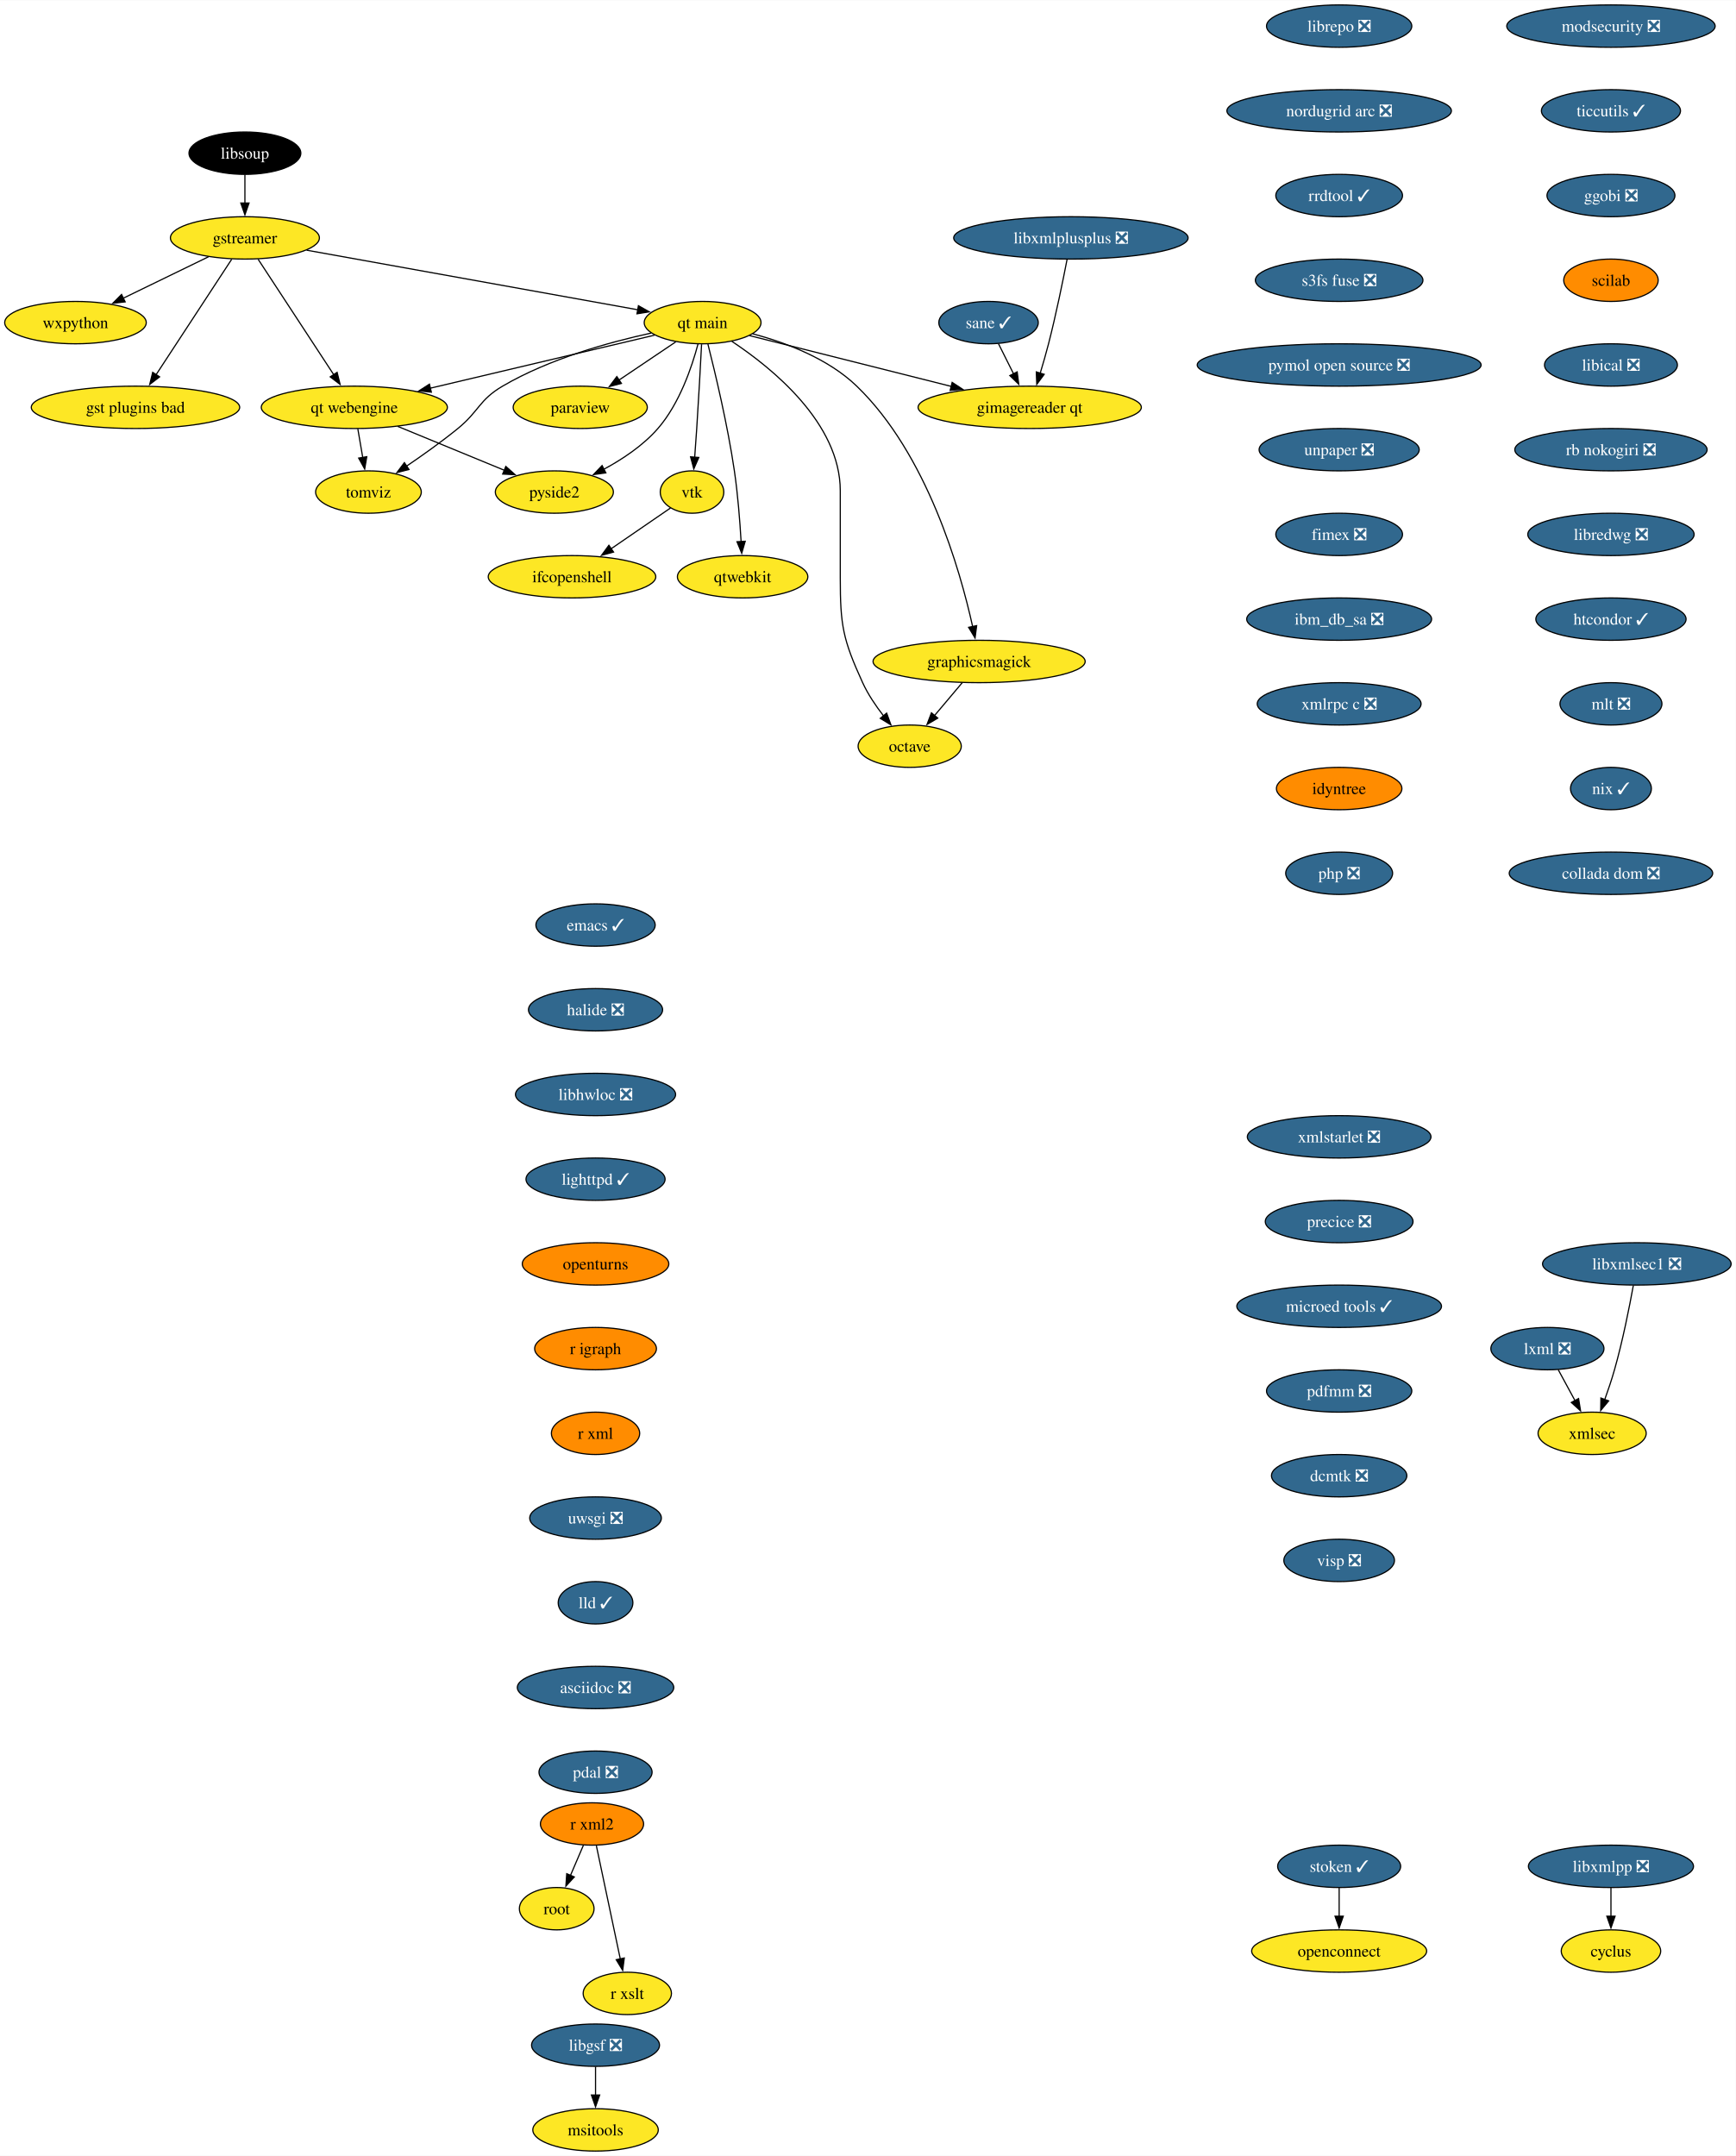
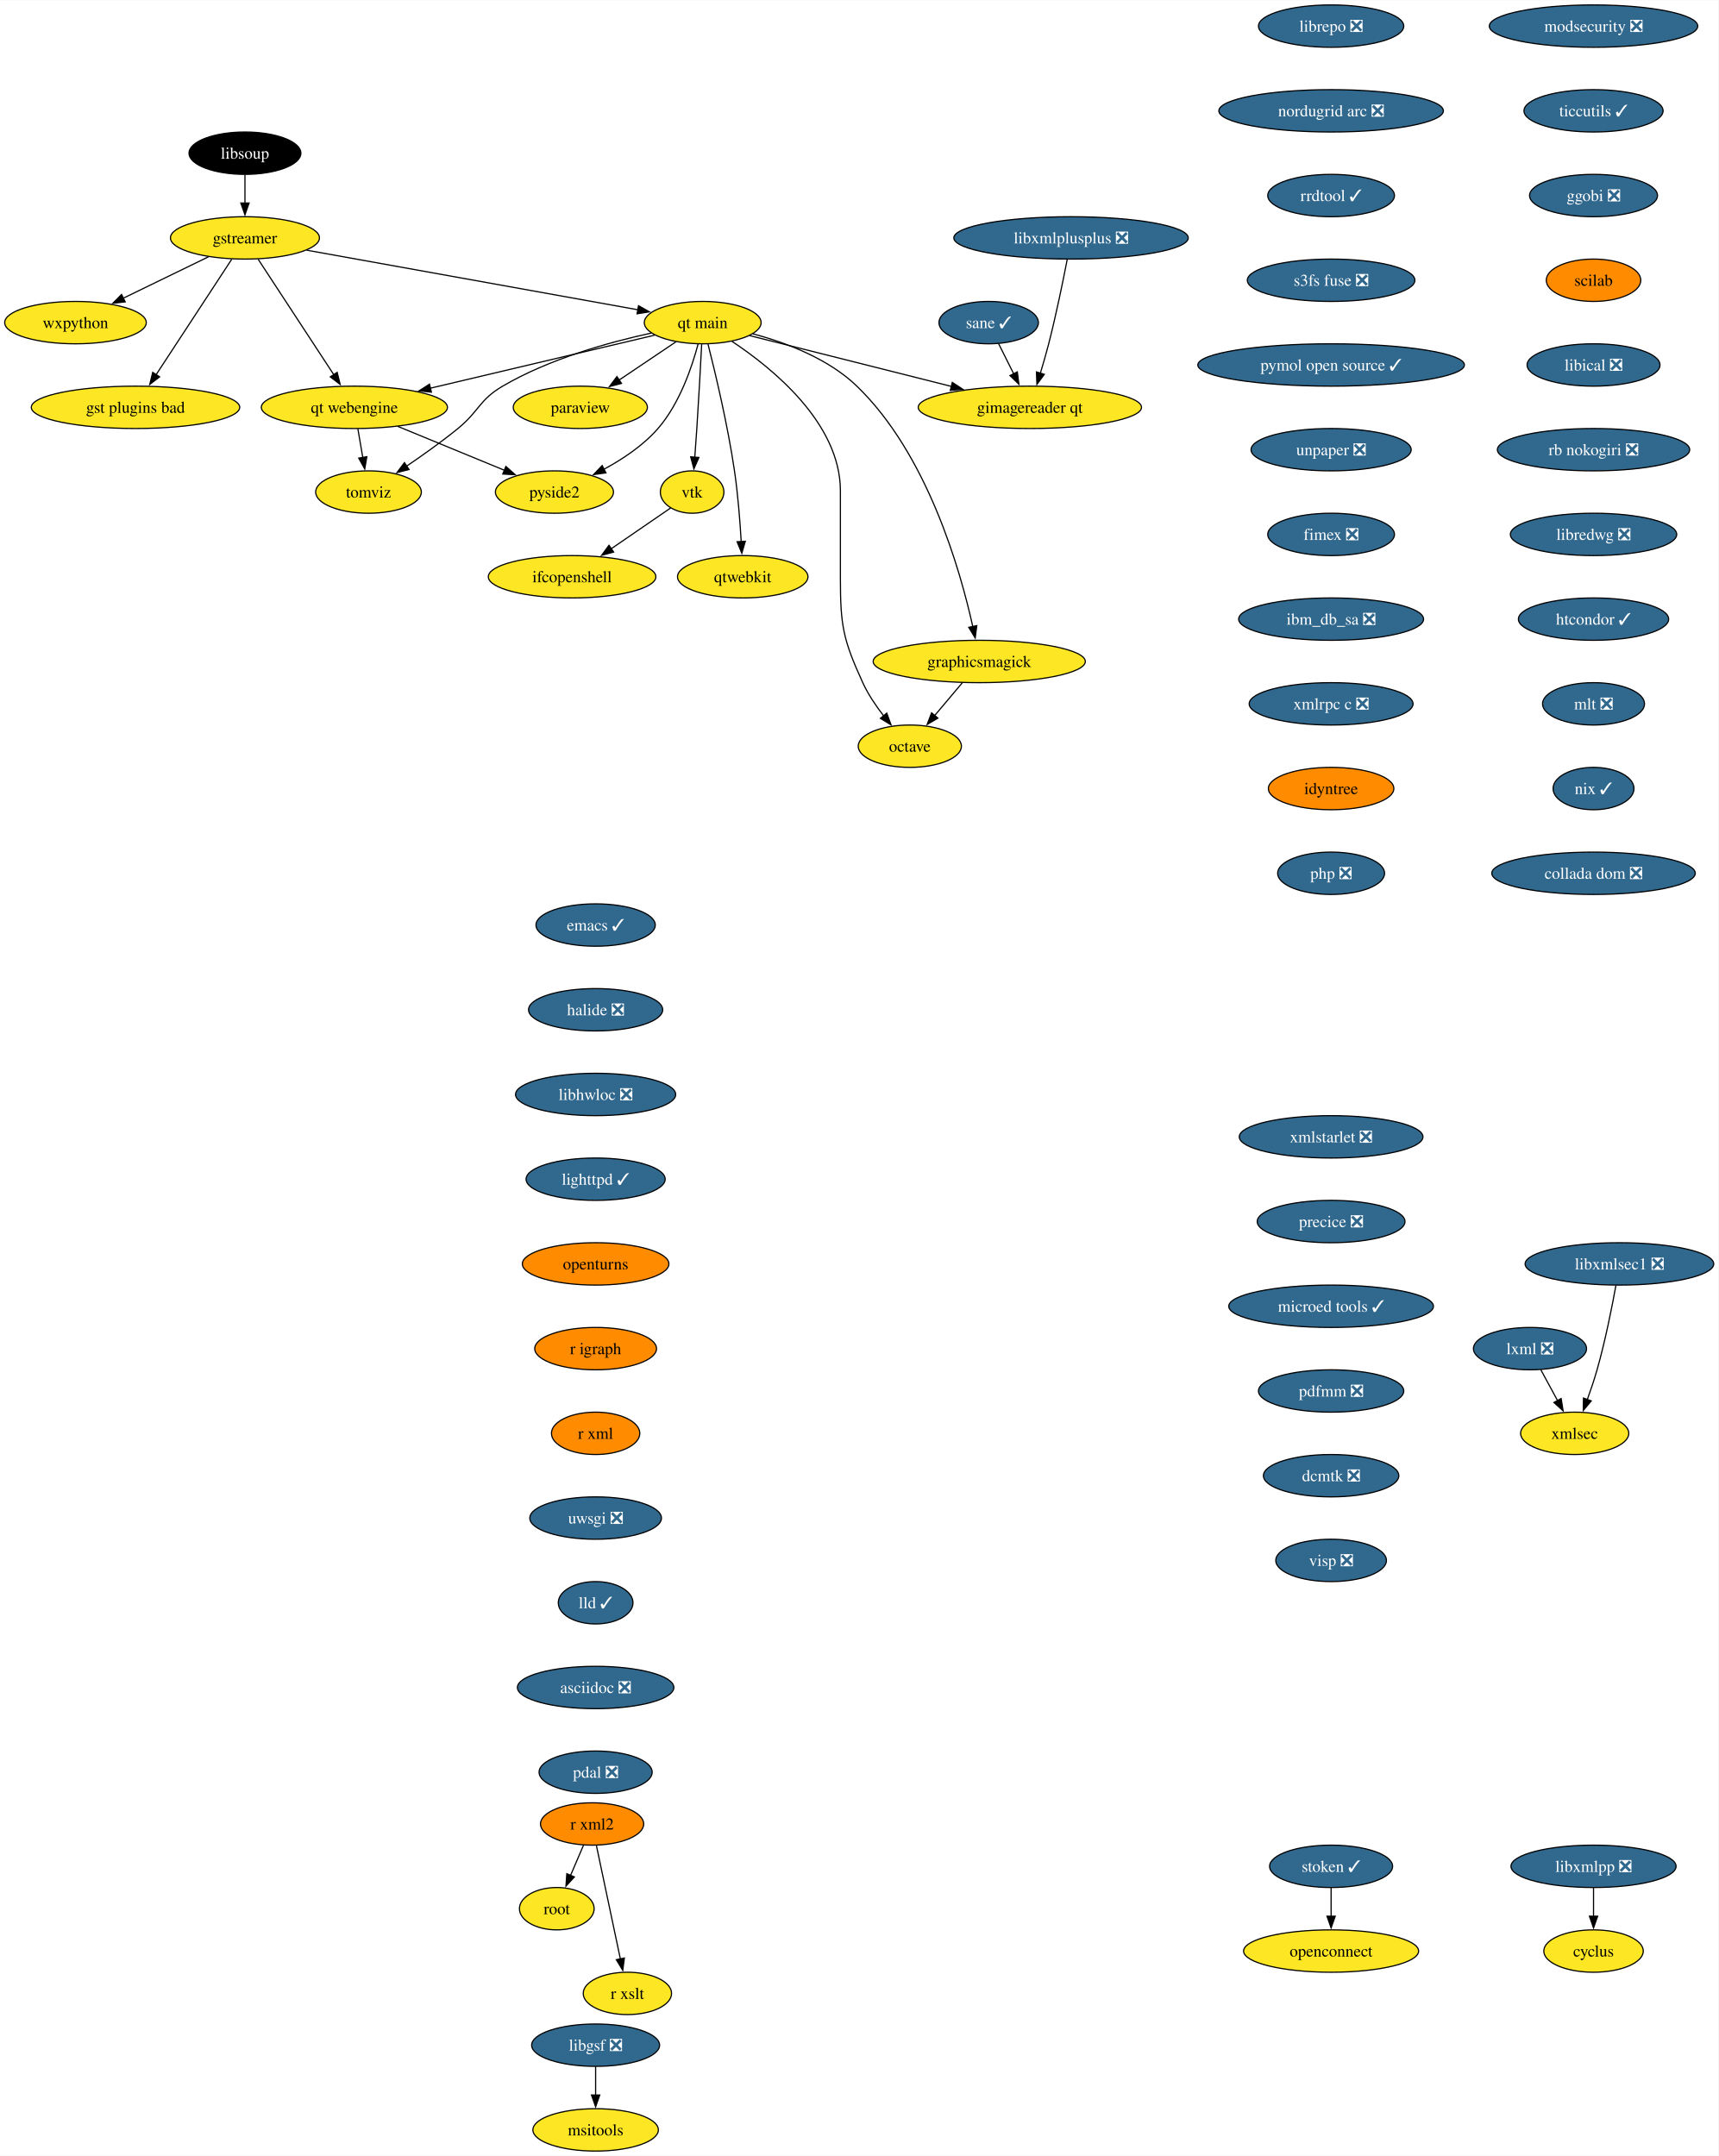
- <svg xmlns="http://www.w3.org/2000/svg" xmlns:xlink="http://www.w3.org/1999/xlink" width="1475pt" height="1832pt" viewBox="0.00 0.00 1475.30 1832.00">
+ <svg xmlns="http://www.w3.org/2000/svg" xmlns:xlink="http://www.w3.org/1999/xlink" width="1460pt" height="1832pt" viewBox="0.00 0.00 1460.30 1832.00">
  <g id="graph0" class="graph" transform="scale(1 1) rotate(0) translate(4 1828)">
-     <polygon fill="white" stroke="none" points="-4,4 -4,-1828 1471.3,-1828 1471.3,4 -4,4" />
+     <polygon fill="white" stroke="none" points="-4,4 -4,-1828 1456.3,-1828 1456.3,4 -4,4" />
    <g id="node1" class="node">
      <g id="a_node1">
        <a xlink:href="https://github.com/conda-forge/cyclus-feedstock" xlink:title="cyclus">
-           <ellipse fill="#fde725" stroke="black" cx="1365.15" cy="-170" rx="42.26" ry="18" />
-           <text text-anchor="middle" x="1365.15" y="-165.32" font-family="Times,serif" font-size="14.00">cyclus</text>
+           <ellipse fill="#fde725" stroke="black" cx="1350.15" cy="-170" rx="42.26" ry="18" />
+           <text text-anchor="middle" x="1350.15" y="-165.32" font-family="Times,serif" font-size="14.00">cyclus</text>
        </a>
      </g>
    </g>
    <g id="node2" class="node">
      <g id="a_node2">
        <a xlink:href="https://github.com/conda-forge/emacs-feedstock/pull/79" xlink:title="emacs ✓">
          <ellipse fill="#31688e" stroke="black" cx="502.15" cy="-1042" rx="50.68" ry="18" />
          <text text-anchor="middle" x="502.15" y="-1037.33" font-family="Times,serif" font-size="14.00" fill="white">emacs ✓</text>
        </a>
      </g>
    </g>
    <g id="node3" class="node">
      <g id="a_node3">
        <a xlink:href="https://github.com/conda-forge/halide-feedstock/pull/9" xlink:title="halide ❎">
          <ellipse fill="#31688e" stroke="black" cx="502.15" cy="-970" rx="57" ry="18" />
          <text text-anchor="middle" x="502.15" y="-965.33" font-family="Times,serif" font-size="14.00" fill="white">halide ❎</text>
        </a>
      </g>
    </g>
    <g id="node17" class="node">
      <g id="a_node17">
        <a xlink:href="https://github.com/conda-forge/libhwloc-feedstock/pull/71" xlink:title="libhwloc ❎">
          <ellipse fill="#31688e" stroke="black" cx="502.15" cy="-898" rx="68.04" ry="18" />
          <text text-anchor="middle" x="502.15" y="-893.33" font-family="Times,serif" font-size="14.00" fill="white">libhwloc ❎</text>
        </a>
      </g>
    </g>
    <g id="node4" class="node">
      <g id="a_node4">
        <a xlink:href="https://github.com/conda-forge/gstreamer-feedstock" xlink:title="gstreamer">
          <ellipse fill="#fde725" stroke="black" cx="204.15" cy="-1626" rx="63.31" ry="18" />
          <text text-anchor="middle" x="204.15" y="-1621.33" font-family="Times,serif" font-size="14.00">gstreamer</text>
        </a>
      </g>
    </g>
    <g id="node5" class="node">
      <g id="a_node5">
        <a xlink:href="https://github.com/conda-forge/wxpython-feedstock" xlink:title="wxpython">
          <ellipse fill="#fde725" stroke="black" cx="60.15" cy="-1554" rx="60.15" ry="18" />
          <text text-anchor="middle" x="60.15" y="-1549.33" font-family="Times,serif" font-size="14.00">wxpython</text>
        </a>
      </g>
    </g>
    <g id="edge2" class="edge">
      <path fill="none" stroke="black" d="M173.26,-1609.98C152.05,-1599.67 123.68,-1585.88 100.65,-1574.69" />
      <polygon fill="black" stroke="black" points="102.38,-1571.64 91.86,-1570.41 99.32,-1577.93 102.38,-1571.64" />
    </g>
    <g id="node6" class="node">
      <g id="a_node6">
        <a xlink:href="https://github.com/conda-forge/gst-plugins-bad-feedstock" xlink:title="gst plugins bad">
          <ellipse fill="#fde725" stroke="black" cx="111.15" cy="-1482" rx="88.56" ry="18" />
          <text text-anchor="middle" x="111.15" y="-1477.33" font-family="Times,serif" font-size="14.00">gst plugins bad</text>
        </a>
      </g>
    </g>
    <g id="edge3" class="edge">
      <path fill="none" stroke="black" d="M192.93,-1607.87C176.94,-1583.46 147.45,-1538.43 128.6,-1509.64" />
      <polygon fill="black" stroke="black" points="131.65,-1507.9 123.24,-1501.46 125.79,-1511.74 131.65,-1507.9" />
    </g>
    <g id="node7" class="node">
      <g id="a_node7">
        <a xlink:href="https://github.com/conda-forge/qt-main-feedstock" xlink:title="qt main">
          <ellipse fill="#fde725" stroke="black" cx="593.15" cy="-1554" rx="49.63" ry="18" />
          <text text-anchor="middle" x="593.15" y="-1549.33" font-family="Times,serif" font-size="14.00">qt main</text>
        </a>
      </g>
    </g>
    <g id="edge4" class="edge">
      <path fill="none" stroke="black" d="M256.61,-1615.56C330.19,-1602.32 463.39,-1578.35 538.26,-1564.88" />
      <polygon fill="black" stroke="black" points="538.6,-1568.37 547.82,-1563.16 537.36,-1561.48 538.6,-1568.37" />
    </g>
    <g id="node8" class="node">
      <g id="a_node8">
        <a xlink:href="https://github.com/conda-forge/qt-webengine-feedstock" xlink:title="qt webengine">
          <ellipse fill="#fde725" stroke="black" cx="297.15" cy="-1482" rx="79.09" ry="18" />
          <text text-anchor="middle" x="297.15" y="-1477.33" font-family="Times,serif" font-size="14.00">qt webengine</text>
        </a>
      </g>
    </g>
    <g id="edge5" class="edge">
      <path fill="none" stroke="black" d="M215.37,-1607.87C231.36,-1583.46 260.85,-1538.43 279.71,-1509.64" />
      <polygon fill="black" stroke="black" points="282.51,-1511.74 285.07,-1501.46 276.66,-1507.9 282.51,-1511.74" />
    </g>
    <g id="edge6" class="edge">
      <path fill="none" stroke="black" d="M552.31,-1543.34C502.99,-1531.68 419.46,-1511.92 361.47,-1498.21" />
      <polygon fill="black" stroke="black" points="362.6,-1494.88 352.06,-1495.99 360.99,-1501.69 362.6,-1494.88" />
    </g>
    <g id="node9" class="node">
      <g id="a_node9">
        <a xlink:href="https://github.com/conda-forge/octave-feedstock" xlink:title="octave">
          <ellipse fill="#fde725" stroke="black" cx="769.15" cy="-1194" rx="43.84" ry="18" />
          <text text-anchor="middle" x="769.15" y="-1189.33" font-family="Times,serif" font-size="14.00">octave</text>
        </a>
      </g>
    </g>
    <g id="edge7" class="edge">
      <path fill="none" stroke="black" d="M617.97,-1538.09C652.31,-1515.34 710.15,-1468.5 710.15,-1411 710.15,-1411 710.15,-1411 710.15,-1337 710.15,-1296.55 712.35,-1284.79 729.15,-1248 733.68,-1238.1 740.31,-1228.29 746.87,-1219.85" />
      <polygon fill="black" stroke="black" points="749.56,-1222.1 753.19,-1212.14 744.14,-1217.66 749.56,-1222.1" />
    </g>
    <g id="node10" class="node">
      <g id="a_node10">
        <a xlink:href="https://github.com/conda-forge/paraview-feedstock" xlink:title="paraview">
          <ellipse fill="#fde725" stroke="black" cx="489.15" cy="-1482" rx="57" ry="18" />
          <text text-anchor="middle" x="489.15" y="-1477.33" font-family="Times,serif" font-size="14.00">paraview</text>
        </a>
      </g>
    </g>
    <g id="edge8" class="edge">
      <path fill="none" stroke="black" d="M570.33,-1537.64C556.17,-1528.11 537.74,-1515.7 522.02,-1505.12" />
      <polygon fill="black" stroke="black" points="524.15,-1502.34 513.9,-1499.66 520.24,-1508.14 524.15,-1502.34" />
    </g>
    <g id="node11" class="node">
      <g id="a_node11">
        <a xlink:href="https://github.com/conda-forge/vtk-feedstock" xlink:title="vtk">
          <ellipse fill="#fde725" stroke="black" cx="584.15" cy="-1410" rx="27.01" ry="18" />
          <text text-anchor="middle" x="584.15" y="-1405.33" font-family="Times,serif" font-size="14.00">vtk</text>
        </a>
      </g>
    </g>
    <g id="edge9" class="edge">
      <path fill="none" stroke="black" d="M592.27,-1535.6C591.34,-1517.65 589.79,-1488.86 588.15,-1464 587.63,-1456.05 587,-1447.44 586.41,-1439.51" />
      <polygon fill="black" stroke="black" points="589.91,-1439.39 585.65,-1429.69 582.93,-1439.93 589.91,-1439.39" />
    </g>
    <g id="node12" class="node">
      <g id="a_node12">
        <a xlink:href="https://github.com/conda-forge/qtwebkit-feedstock" xlink:title="qtwebkit">
          <ellipse fill="#fde725" stroke="black" cx="627.15" cy="-1338" rx="55.42" ry="18" />
          <text text-anchor="middle" x="627.15" y="-1333.33" font-family="Times,serif" font-size="14.00">qtwebkit</text>
        </a>
      </g>
    </g>
    <g id="edge10" class="edge">
      <path fill="none" stroke="black" d="M597.65,-1535.74C603.73,-1511.75 614.45,-1466.88 620.15,-1428 623.08,-1408.04 624.84,-1385.36 625.86,-1367.9" />
      <polygon fill="black" stroke="black" points="629.35,-1368.16 626.39,-1357.98 622.36,-1367.78 629.35,-1368.16" />
    </g>
    <g id="node13" class="node">
      <g id="a_node13">
        <a xlink:href="https://github.com/conda-forge/pyside2-feedstock" xlink:title="pyside2">
          <ellipse fill="#fde725" stroke="black" cx="467.15" cy="-1410" rx="50.16" ry="18" />
          <text text-anchor="middle" x="467.15" y="-1405.33" font-family="Times,serif" font-size="14.00">pyside2</text>
        </a>
      </g>
    </g>
    <g id="edge11" class="edge">
      <path fill="none" stroke="black" d="M589.25,-1535.88C584.13,-1516.59 573.57,-1485.17 555.15,-1464 542.55,-1449.52 524.98,-1437.84 508.86,-1429.17" />
      <polygon fill="black" stroke="black" points="510.91,-1426.29 500.41,-1424.86 507.72,-1432.52 510.91,-1426.29" />
    </g>
    <g id="node14" class="node">
      <g id="a_node14">
        <a xlink:href="https://github.com/conda-forge/graphicsmagick-feedstock" xlink:title="graphicsmagick">
          <ellipse fill="#fde725" stroke="black" cx="828.15" cy="-1266" rx="90.14" ry="18" />
          <text text-anchor="middle" x="828.15" y="-1261.33" font-family="Times,serif" font-size="14.00">graphicsmagick</text>
        </a>
      </g>
    </g>
    <g id="edge12" class="edge">
      <path fill="none" stroke="black" d="M635.77,-1544.5C663.89,-1536.98 699.88,-1523.43 724.15,-1500 783.95,-1442.28 811.95,-1344.03 822.65,-1295.65" />
      <polygon fill="black" stroke="black" points="826.06,-1296.47 824.7,-1285.96 819.21,-1295.02 826.06,-1296.47" />
    </g>
    <g id="node15" class="node">
      <g id="a_node15">
        <a xlink:href="https://github.com/conda-forge/tomviz-feedstock" xlink:title="tomviz">
          <ellipse fill="#fde725" stroke="black" cx="309.15" cy="-1410" rx="44.9" ry="18" />
          <text text-anchor="middle" x="309.15" y="-1405.33" font-family="Times,serif" font-size="14.00">tomviz</text>
        </a>
      </g>
    </g>
    <g id="edge13" class="edge">
      <path fill="none" stroke="black" d="M549.35,-1545.1C513.62,-1537.34 462.76,-1523.22 423.15,-1500 403.08,-1488.23 403.19,-1478.69 385.15,-1464 371.4,-1452.8 355.4,-1441.42 341.64,-1432.09" />
      <polygon fill="black" stroke="black" points="343.59,-1429.18 333.33,-1426.53 339.7,-1435 343.59,-1429.18" />
    </g>
    <g id="node16" class="node">
      <g id="a_node16">
        <a xlink:href="https://github.com/conda-forge/gimagereader-qt-feedstock" xlink:title="gimagereader qt">
          <ellipse fill="#fde725" stroke="black" cx="871.15" cy="-1482" rx="94.88" ry="18" />
          <text text-anchor="middle" x="871.15" y="-1477.33" font-family="Times,serif" font-size="14.00">gimagereader qt</text>
        </a>
      </g>
    </g>
    <g id="edge14" class="edge">
      <path fill="none" stroke="black" d="M632.98,-1542.97C677.7,-1531.71 750.98,-1513.26 804.46,-1499.79" />
      <polygon fill="black" stroke="black" points="805.24,-1503.2 814.09,-1497.37 803.54,-1496.42 805.24,-1503.2" />
    </g>
    <g id="edge15" class="edge">
      <path fill="none" stroke="black" d="M334.04,-1465.81C360.68,-1454.84 396.72,-1440 424.58,-1428.53" />
      <polygon fill="black" stroke="black" points="425.89,-1431.78 433.8,-1424.73 423.22,-1425.3 425.89,-1431.78" />
    </g>
    <g id="edge16" class="edge">
      <path fill="none" stroke="black" d="M300.12,-1463.7C301.38,-1456.32 302.89,-1447.52 304.31,-1439.25" />
      <polygon fill="black" stroke="black" points="307.72,-1440.04 305.96,-1429.6 300.83,-1438.86 307.72,-1440.04" />
    </g>
    <g id="node30" class="node">
      <g id="a_node30">
        <a xlink:href="https://github.com/conda-forge/ifcopenshell-feedstock" xlink:title="ifcopenshell">
          <ellipse fill="#fde725" stroke="black" cx="482.15" cy="-1338" rx="71.2" ry="18" />
          <text text-anchor="middle" x="482.15" y="-1333.33" font-family="Times,serif" font-size="14.00">ifcopenshell</text>
        </a>
      </g>
    </g>
    <g id="edge28" class="edge">
      <path fill="none" stroke="black" d="M565.92,-1396.49C551.93,-1386.89 532.24,-1373.37 515.47,-1361.86" />
      <polygon fill="black" stroke="black" points="517.46,-1358.99 507.24,-1356.22 513.5,-1364.76 517.46,-1358.99" />
    </g>
    <g id="edge32" class="edge">
      <path fill="none" stroke="black" d="M813.87,-1248.05C806.74,-1239.59 797.97,-1229.19 790.09,-1219.84" />
      <polygon fill="black" stroke="black" points="792.99,-1217.85 783.87,-1212.46 787.64,-1222.37 792.99,-1217.85" />
    </g>
    <g id="node18" class="node">
      <g id="a_node18">
        <a xlink:href="https://github.com/conda-forge/lighttpd-feedstock/pull/32" xlink:title="lighttpd ✓">
          <ellipse fill="#31688e" stroke="black" cx="502.15" cy="-826" rx="59.1" ry="18" />
          <text text-anchor="middle" x="502.15" y="-821.33" font-family="Times,serif" font-size="14.00" fill="white">lighttpd ✓</text>
        </a>
      </g>
    </g>
    <g id="node20" class="node">
      <g id="a_node20">
        <a xlink:href="https://github.com/conda-forge/openturns-feedstock" xlink:title="openturns">
          <ellipse fill="#ff8c00" stroke="black" cx="502.15" cy="-754" rx="62.26" ry="18" />
          <text text-anchor="middle" x="502.15" y="-749.33" font-family="Times,serif" font-size="14.00">openturns</text>
        </a>
      </g>
    </g>
    <g id="node19" class="node">
      <g id="a_node19">
        <a xlink:href="https://github.com/conda-forge/libxmlpp-feedstock/pull/24" xlink:title="libxmlpp ❎">
-           <ellipse fill="#31688e" stroke="black" cx="1365.15" cy="-242" rx="70.15" ry="18" />
-           <text text-anchor="middle" x="1365.15" y="-237.32" font-family="Times,serif" font-size="14.00" fill="white">libxmlpp ❎</text>
+           <ellipse fill="#31688e" stroke="black" cx="1350.15" cy="-242" rx="70.15" ry="18" />
+           <text text-anchor="middle" x="1350.15" y="-237.32" font-family="Times,serif" font-size="14.00" fill="white">libxmlpp ❎</text>
        </a>
      </g>
    </g>
    <g id="edge19" class="edge">
-       <path fill="none" stroke="black" d="M1365.15,-223.7C1365.15,-216.41 1365.15,-207.73 1365.15,-199.54" />
-       <polygon fill="black" stroke="black" points="1368.65,-199.62 1365.15,-189.62 1361.65,-199.62 1368.65,-199.62" />
+       <path fill="none" stroke="black" d="M1350.15,-223.7C1350.15,-216.41 1350.15,-207.73 1350.15,-199.54" />
+       <polygon fill="black" stroke="black" points="1353.65,-199.62 1350.15,-189.62 1346.65,-199.62 1353.65,-199.62" />
    </g>
    <g id="node23" class="node">
      <g id="a_node23">
        <a xlink:href="https://github.com/conda-forge/r-igraph-feedstock" xlink:title="r igraph">
          <ellipse fill="#ff8c00" stroke="black" cx="502.15" cy="-682" rx="51.74" ry="18" />
          <text text-anchor="middle" x="502.15" y="-677.33" font-family="Times,serif" font-size="14.00">r igraph</text>
        </a>
      </g>
    </g>
    <g id="node21" class="node">
      <g id="a_node21">
        <a xlink:href="https://github.com/conda-forge/lxml-feedstock/pull/82" xlink:title="lxml ❎">
-           <ellipse fill="#31688e" stroke="black" cx="1311.15" cy="-682" rx="48.05" ry="18" />
-           <text text-anchor="middle" x="1311.15" y="-677.33" font-family="Times,serif" font-size="14.00" fill="white">lxml ❎</text>
+           <ellipse fill="#31688e" stroke="black" cx="1296.15" cy="-682" rx="48.05" ry="18" />
+           <text text-anchor="middle" x="1296.15" y="-677.33" font-family="Times,serif" font-size="14.00" fill="white">lxml ❎</text>
        </a>
      </g>
    </g>
    <g id="node22" class="node">
      <g id="a_node22">
        <a xlink:href="https://github.com/conda-forge/xmlsec-feedstock" xlink:title="xmlsec">
-           <ellipse fill="#fde725" stroke="black" cx="1349.15" cy="-610" rx="45.95" ry="18" />
-           <text text-anchor="middle" x="1349.15" y="-605.33" font-family="Times,serif" font-size="14.00">xmlsec</text>
+           <ellipse fill="#fde725" stroke="black" cx="1334.15" cy="-610" rx="45.95" ry="18" />
+           <text text-anchor="middle" x="1334.15" y="-605.33" font-family="Times,serif" font-size="14.00">xmlsec</text>
        </a>
      </g>
    </g>
    <g id="edge21" class="edge">
-       <path fill="none" stroke="black" d="M1320.35,-664.05C1324.65,-656.14 1329.86,-646.54 1334.66,-637.69" />
-       <polygon fill="black" stroke="black" points="1337.62,-639.58 1339.32,-629.12 1331.47,-636.24 1337.62,-639.58" />
+       <path fill="none" stroke="black" d="M1305.35,-664.05C1309.65,-656.14 1314.86,-646.54 1319.66,-637.69" />
+       <polygon fill="black" stroke="black" points="1322.62,-639.58 1324.32,-629.12 1316.47,-636.24 1322.62,-639.58" />
    </g>
    <g id="node24" class="node">
      <g id="a_node24">
        <a xlink:href="https://github.com/conda-forge/r-xml-feedstock" xlink:title="r xml">
          <ellipse fill="#ff8c00" stroke="black" cx="502.15" cy="-610" rx="37.53" ry="18" />
          <text text-anchor="middle" x="502.15" y="-605.33" font-family="Times,serif" font-size="14.00">r xml</text>
        </a>
      </g>
    </g>
    <g id="node25" class="node">
      <g id="a_node25">
        <a xlink:href="https://github.com/conda-forge/uwsgi-feedstock/pull/74" xlink:title="uwsgi ❎">
          <ellipse fill="#31688e" stroke="black" cx="502.15" cy="-538" rx="55.94" ry="18" />
          <text text-anchor="middle" x="502.15" y="-533.33" font-family="Times,serif" font-size="14.00" fill="white">uwsgi ❎</text>
        </a>
      </g>
    </g>
    <g id="node29" class="node">
      <g id="a_node29">
        <a xlink:href="https://github.com/conda-forge/lld-feedstock/pull/83" xlink:title="lld ✓">
          <ellipse fill="#31688e" stroke="black" cx="502.15" cy="-466" rx="31.74" ry="18" />
          <text text-anchor="middle" x="502.15" y="-461.32" font-family="Times,serif" font-size="14.00" fill="white">lld ✓</text>
        </a>
      </g>
    </g>
    <g id="node26" class="node">
      <g id="a_node26">
        <a xlink:href="https://github.com/conda-forge/r-xml2-feedstock" xlink:title="r xml2">
          <ellipse fill="#ff8c00" stroke="black" cx="499.15" cy="-278" rx="43.84" ry="18" />
          <text text-anchor="middle" x="499.15" y="-273.32" font-family="Times,serif" font-size="14.00">r xml2</text>
        </a>
      </g>
    </g>
    <g id="node27" class="node">
      <g id="a_node27">
        <a xlink:href="https://github.com/conda-forge/root-feedstock" xlink:title="root">
          <ellipse fill="#fde725" stroke="black" cx="469.15" cy="-206" rx="31.74" ry="18" />
          <text text-anchor="middle" x="469.15" y="-201.33" font-family="Times,serif" font-size="14.00">root</text>
        </a>
      </g>
    </g>
    <g id="edge25" class="edge">
      <path fill="none" stroke="black" d="M491.89,-260.05C488.57,-252.32 484.56,-242.96 480.84,-234.27" />
      <polygon fill="black" stroke="black" points="484.1,-232.99 476.94,-225.18 477.67,-235.75 484.1,-232.99" />
    </g>
    <g id="node28" class="node">
      <g id="a_node28">
        <a xlink:href="https://github.com/conda-forge/r-xslt-feedstock" xlink:title="r xslt">
          <ellipse fill="#fde725" stroke="black" cx="529.15" cy="-134" rx="37.53" ry="18" />
          <text text-anchor="middle" x="529.15" y="-129.32" font-family="Times,serif" font-size="14.00">r xslt</text>
        </a>
      </g>
    </g>
    <g id="edge26" class="edge">
      <path fill="none" stroke="black" d="M502.83,-259.59C507.92,-235.5 517.16,-191.75 523.23,-163.03" />
      <polygon fill="black" stroke="black" points="526.58,-164.1 525.22,-153.59 519.73,-162.65 526.58,-164.1" />
    </g>
    <g id="node31" class="node">
      <g id="a_node31">
        <a xlink:href="https://github.com/conda-forge/asciidoc-feedstock/pull/22" xlink:title="asciidoc ❎">
          <ellipse fill="#31688e" stroke="black" cx="502.15" cy="-394" rx="66.47" ry="18" />
          <text text-anchor="middle" x="502.15" y="-389.32" font-family="Times,serif" font-size="14.00" fill="white">asciidoc ❎</text>
        </a>
      </g>
    </g>
    <g id="node32" class="node">
      <g id="a_node32">
        <a xlink:href="https://github.com/conda-forge/pdal-feedstock/pull/225" xlink:title="pdal ❎">
          <ellipse fill="#31688e" stroke="black" cx="502.15" cy="-322" rx="48.05" ry="18" />
          <text text-anchor="middle" x="502.15" y="-317.32" font-family="Times,serif" font-size="14.00" fill="white">pdal ❎</text>
        </a>
      </g>
    </g>
    <g id="node33" class="node">
      <g id="a_node33">
        <a xlink:href="https://github.com/conda-forge/modsecurity-feedstock/pull/13" xlink:title="modsecurity ❎">
-           <ellipse fill="#31688e" stroke="black" cx="1365.15" cy="-1806" rx="88.56" ry="18" />
-           <text text-anchor="middle" x="1365.15" y="-1801.33" font-family="Times,serif" font-size="14.00" fill="white">modsecurity ❎</text>
+           <ellipse fill="#31688e" stroke="black" cx="1350.15" cy="-1806" rx="88.56" ry="18" />
+           <text text-anchor="middle" x="1350.15" y="-1801.33" font-family="Times,serif" font-size="14.00" fill="white">modsecurity ❎</text>
        </a>
      </g>
    </g>
    <g id="node34" class="node">
      <g id="a_node34">
        <a xlink:href="https://github.com/conda-forge/ticcutils-feedstock/pull/33" xlink:title="ticcutils ✓">
-           <ellipse fill="#31688e" stroke="black" cx="1365.15" cy="-1734" rx="59.1" ry="18" />
-           <text text-anchor="middle" x="1365.15" y="-1729.33" font-family="Times,serif" font-size="14.00" fill="white">ticcutils ✓</text>
+           <ellipse fill="#31688e" stroke="black" cx="1350.15" cy="-1734" rx="59.1" ry="18" />
+           <text text-anchor="middle" x="1350.15" y="-1729.33" font-family="Times,serif" font-size="14.00" fill="white">ticcutils ✓</text>
        </a>
      </g>
    </g>
    <g id="node35" class="node">
      <g id="a_node35">
        <a xlink:href="https://github.com/conda-forge/ggobi-feedstock/pull/4" xlink:title="ggobi ❎">
-           <ellipse fill="#31688e" stroke="black" cx="1365.15" cy="-1662" rx="54.36" ry="18" />
-           <text text-anchor="middle" x="1365.15" y="-1657.33" font-family="Times,serif" font-size="14.00" fill="white">ggobi ❎</text>
+           <ellipse fill="#31688e" stroke="black" cx="1350.15" cy="-1662" rx="54.36" ry="18" />
+           <text text-anchor="middle" x="1350.15" y="-1657.33" font-family="Times,serif" font-size="14.00" fill="white">ggobi ❎</text>
        </a>
      </g>
    </g>
    <g id="node36" class="node">
      <g id="a_node36">
        <a xlink:href="https://github.com/conda-forge/scilab-feedstock" xlink:title="scilab">
-           <ellipse fill="#ff8c00" stroke="black" cx="1365.15" cy="-1590" rx="40.16" ry="18" />
-           <text text-anchor="middle" x="1365.15" y="-1585.33" font-family="Times,serif" font-size="14.00">scilab</text>
+           <ellipse fill="#ff8c00" stroke="black" cx="1350.15" cy="-1590" rx="40.16" ry="18" />
+           <text text-anchor="middle" x="1350.15" y="-1585.33" font-family="Times,serif" font-size="14.00">scilab</text>
        </a>
      </g>
    </g>
    <g id="node37" class="node">
      <g id="a_node37">
        <a xlink:href="https://github.com/conda-forge/libical-feedstock/pull/26" xlink:title="libical ❎">
-           <ellipse fill="#31688e" stroke="black" cx="1365.15" cy="-1518" rx="56.47" ry="18" />
-           <text text-anchor="middle" x="1365.15" y="-1513.33" font-family="Times,serif" font-size="14.00" fill="white">libical ❎</text>
+           <ellipse fill="#31688e" stroke="black" cx="1350.15" cy="-1518" rx="56.47" ry="18" />
+           <text text-anchor="middle" x="1350.15" y="-1513.33" font-family="Times,serif" font-size="14.00" fill="white">libical ❎</text>
        </a>
      </g>
    </g>
    <g id="node38" class="node">
      <g id="a_node38">
        <a xlink:href="https://github.com/conda-forge/rb-nokogiri-feedstock/pull/15" xlink:title="rb nokogiri ❎">
-           <ellipse fill="#31688e" stroke="black" cx="1365.15" cy="-1446" rx="81.72" ry="18" />
-           <text text-anchor="middle" x="1365.15" y="-1441.33" font-family="Times,serif" font-size="14.00" fill="white">rb nokogiri ❎</text>
+           <ellipse fill="#31688e" stroke="black" cx="1350.15" cy="-1446" rx="81.72" ry="18" />
+           <text text-anchor="middle" x="1350.15" y="-1441.33" font-family="Times,serif" font-size="14.00" fill="white">rb nokogiri ❎</text>
        </a>
      </g>
    </g>
    <g id="node41" class="node">
      <g id="a_node41">
        <a xlink:href="https://github.com/conda-forge/libredwg-feedstock/pull/86" xlink:title="libredwg ❎">
-           <ellipse fill="#31688e" stroke="black" cx="1365.15" cy="-1374" rx="70.68" ry="18" />
-           <text text-anchor="middle" x="1365.15" y="-1369.33" font-family="Times,serif" font-size="14.00" fill="white">libredwg ❎</text>
+           <ellipse fill="#31688e" stroke="black" cx="1350.15" cy="-1374" rx="70.68" ry="18" />
+           <text text-anchor="middle" x="1350.15" y="-1369.33" font-family="Times,serif" font-size="14.00" fill="white">libredwg ❎</text>
        </a>
      </g>
    </g>
    <g id="node39" class="node">
      <g id="a_node39">
        <a xlink:href="https://github.com/conda-forge/libgsf-feedstock/pull/14" xlink:title="libgsf ❎">
          <ellipse fill="#31688e" stroke="black" cx="502.15" cy="-90" rx="54.36" ry="18" />
          <text text-anchor="middle" x="502.15" y="-85.33" font-family="Times,serif" font-size="14.00" fill="white">libgsf ❎</text>
        </a>
      </g>
    </g>
    <g id="node40" class="node">
      <g id="a_node40">
        <a xlink:href="https://github.com/conda-forge/msitools-feedstock" xlink:title="msitools">
          <ellipse fill="#fde725" stroke="black" cx="502.15" cy="-18" rx="53.31" ry="18" />
          <text text-anchor="middle" x="502.15" y="-13.32" font-family="Times,serif" font-size="14.00">msitools</text>
        </a>
      </g>
    </g>
    <g id="edge37" class="edge">
      <path fill="none" stroke="black" d="M502.15,-71.7C502.15,-64.41 502.15,-55.73 502.15,-47.54" />
      <polygon fill="black" stroke="black" points="505.65,-47.62 502.15,-37.62 498.65,-47.62 505.65,-47.62" />
    </g>
    <g id="node42" class="node">
      <g id="a_node42">
        <a xlink:href="https://github.com/conda-forge/htcondor-feedstock/pull/202" xlink:title="htcondor ✓">
-           <ellipse fill="#31688e" stroke="black" cx="1365.15" cy="-1302" rx="63.84" ry="18" />
-           <text text-anchor="middle" x="1365.15" y="-1297.33" font-family="Times,serif" font-size="14.00" fill="white">htcondor ✓</text>
+           <ellipse fill="#31688e" stroke="black" cx="1350.15" cy="-1302" rx="63.84" ry="18" />
+           <text text-anchor="middle" x="1350.15" y="-1297.33" font-family="Times,serif" font-size="14.00" fill="white">htcondor ✓</text>
        </a>
      </g>
    </g>
    <g id="node43" class="node">
      <g id="a_node43">
        <a xlink:href="https://github.com/conda-forge/mlt-feedstock/pull/26" xlink:title="mlt ❎">
-           <ellipse fill="#31688e" stroke="black" cx="1365.15" cy="-1230" rx="43.32" ry="18" />
-           <text text-anchor="middle" x="1365.15" y="-1225.33" font-family="Times,serif" font-size="14.00" fill="white">mlt ❎</text>
+           <ellipse fill="#31688e" stroke="black" cx="1350.15" cy="-1230" rx="43.32" ry="18" />
+           <text text-anchor="middle" x="1350.15" y="-1225.33" font-family="Times,serif" font-size="14.00" fill="white">mlt ❎</text>
        </a>
      </g>
    </g>
    <g id="node44" class="node">
      <g id="a_node44">
        <a xlink:href="https://github.com/conda-forge/nix-feedstock/pull/24" xlink:title="nix ✓">
-           <ellipse fill="#31688e" stroke="black" cx="1365.15" cy="-1158" rx="34.37" ry="18" />
-           <text text-anchor="middle" x="1365.15" y="-1153.33" font-family="Times,serif" font-size="14.00" fill="white">nix ✓</text>
+           <ellipse fill="#31688e" stroke="black" cx="1350.15" cy="-1158" rx="34.37" ry="18" />
+           <text text-anchor="middle" x="1350.15" y="-1153.33" font-family="Times,serif" font-size="14.00" fill="white">nix ✓</text>
        </a>
      </g>
    </g>
    <g id="node45" class="node">
      <g id="a_node45">
        <a xlink:href="https://github.com/conda-forge/collada-dom-feedstock/pull/9" xlink:title="collada dom ❎">
-           <ellipse fill="#31688e" stroke="black" cx="1365.15" cy="-1086" rx="86.46" ry="18" />
-           <text text-anchor="middle" x="1365.15" y="-1081.33" font-family="Times,serif" font-size="14.00" fill="white">collada dom ❎</text>
+           <ellipse fill="#31688e" stroke="black" cx="1350.15" cy="-1086" rx="86.46" ry="18" />
+           <text text-anchor="middle" x="1350.15" y="-1081.33" font-family="Times,serif" font-size="14.00" fill="white">collada dom ❎</text>
        </a>
      </g>
    </g>
    <g id="node46" class="node">
      <g id="a_node46">
        <a xlink:href="https://github.com/conda-forge/librepo-feedstock/pull/33" xlink:title="librepo ❎">
-           <ellipse fill="#31688e" stroke="black" cx="1134.15" cy="-1806" rx="61.73" ry="18" />
-           <text text-anchor="middle" x="1134.15" y="-1801.33" font-family="Times,serif" font-size="14.00" fill="white">librepo ❎</text>
+           <ellipse fill="#31688e" stroke="black" cx="1127.15" cy="-1806" rx="61.73" ry="18" />
+           <text text-anchor="middle" x="1127.15" y="-1801.33" font-family="Times,serif" font-size="14.00" fill="white">librepo ❎</text>
        </a>
      </g>
    </g>
    <g id="node47" class="node">
      <g id="a_node47">
        <a xlink:href="https://github.com/conda-forge/nordugrid-arc-feedstock/pull/51" xlink:title="nordugrid arc ❎">
-           <ellipse fill="#31688e" stroke="black" cx="1134.15" cy="-1734" rx="95.4" ry="18" />
-           <text text-anchor="middle" x="1134.15" y="-1729.33" font-family="Times,serif" font-size="14.00" fill="white">nordugrid arc ❎</text>
+           <ellipse fill="#31688e" stroke="black" cx="1127.15" cy="-1734" rx="95.4" ry="18" />
+           <text text-anchor="middle" x="1127.15" y="-1729.33" font-family="Times,serif" font-size="14.00" fill="white">nordugrid arc ❎</text>
        </a>
      </g>
    </g>
    <g id="node50" class="node">
      <g id="a_node50">
        <a xlink:href="https://github.com/conda-forge/rrdtool-feedstock/pull/12" xlink:title="rrdtool ✓">
-           <ellipse fill="#31688e" stroke="black" cx="1134.15" cy="-1662" rx="53.84" ry="18" />
-           <text text-anchor="middle" x="1134.15" y="-1657.33" font-family="Times,serif" font-size="14.00" fill="white">rrdtool ✓</text>
+           <ellipse fill="#31688e" stroke="black" cx="1127.15" cy="-1662" rx="53.84" ry="18" />
+           <text text-anchor="middle" x="1127.15" y="-1657.33" font-family="Times,serif" font-size="14.00" fill="white">rrdtool ✓</text>
        </a>
      </g>
    </g>
    <g id="node48" class="node">
      <g id="a_node48">
        <a xlink:href="https://github.com/conda-forge/openconnect-feedstock" xlink:title="openconnect">
-           <ellipse fill="#fde725" stroke="black" cx="1134.15" cy="-170" rx="74.36" ry="18" />
-           <text text-anchor="middle" x="1134.15" y="-165.32" font-family="Times,serif" font-size="14.00">openconnect</text>
+           <ellipse fill="#fde725" stroke="black" cx="1127.15" cy="-170" rx="74.36" ry="18" />
+           <text text-anchor="middle" x="1127.15" y="-165.32" font-family="Times,serif" font-size="14.00">openconnect</text>
        </a>
      </g>
    </g>
    <g id="node49" class="node">
      <g id="a_node49">
        <a xlink:href="https://github.com/conda-forge/stoken-feedstock/pull/14" xlink:title="stoken ✓">
-           <ellipse fill="#31688e" stroke="black" cx="1134.15" cy="-242" rx="52.26" ry="18" />
-           <text text-anchor="middle" x="1134.15" y="-237.32" font-family="Times,serif" font-size="14.00" fill="white">stoken ✓</text>
+           <ellipse fill="#31688e" stroke="black" cx="1127.15" cy="-242" rx="52.26" ry="18" />
+           <text text-anchor="middle" x="1127.15" y="-237.32" font-family="Times,serif" font-size="14.00" fill="white">stoken ✓</text>
        </a>
      </g>
    </g>
    <g id="edge44" class="edge">
-       <path fill="none" stroke="black" d="M1134.15,-223.7C1134.15,-216.41 1134.15,-207.73 1134.15,-199.54" />
-       <polygon fill="black" stroke="black" points="1137.65,-199.62 1134.15,-189.62 1130.65,-199.62 1137.65,-199.62" />
+       <path fill="none" stroke="black" d="M1127.15,-223.7C1127.15,-216.41 1127.15,-207.73 1127.15,-199.54" />
+       <polygon fill="black" stroke="black" points="1130.65,-199.62 1127.15,-189.62 1123.65,-199.62 1130.65,-199.62" />
    </g>
    <g id="node52" class="node">
      <g id="a_node52">
        <a xlink:href="https://github.com/conda-forge/s3fs-fuse-feedstock/pull/14" xlink:title="s3fs fuse ❎">
-           <ellipse fill="#31688e" stroke="black" cx="1134.15" cy="-1590" rx="71.2" ry="18" />
-           <text text-anchor="middle" x="1134.15" y="-1585.33" font-family="Times,serif" font-size="14.00" fill="white">s3fs fuse ❎</text>
+           <ellipse fill="#31688e" stroke="black" cx="1127.15" cy="-1590" rx="71.2" ry="18" />
+           <text text-anchor="middle" x="1127.15" y="-1585.33" font-family="Times,serif" font-size="14.00" fill="white">s3fs fuse ❎</text>
        </a>
      </g>
    </g>
    <g id="node51" class="node">
      <g id="a_node51">
        <a xlink:href="https://github.com/conda-forge/libsoup-feedstock" xlink:title="libsoup">
          <ellipse fill="#000000" stroke="black" cx="204.15" cy="-1698" rx="47.53" ry="18" />
          <text text-anchor="middle" x="204.15" y="-1693.33" font-family="Times,serif" font-size="14.00" fill="white">libsoup</text>
        </a>
      </g>
    </g>
    <g id="edge46" class="edge">
      <path fill="none" stroke="black" d="M204.15,-1679.7C204.15,-1672.41 204.15,-1663.73 204.15,-1655.54" />
      <polygon fill="black" stroke="black" points="207.65,-1655.62 204.15,-1645.62 200.65,-1655.62 207.65,-1655.62" />
    </g>
    <g id="node53" class="node">
      <g id="a_node53">
-         <a xlink:href="https://github.com/conda-forge/pymol-open-source-feedstock/pull/23" xlink:title="pymol open source ❎">
-           <ellipse fill="#31688e" stroke="black" cx="1134.15" cy="-1518" rx="120.65" ry="18" />
-           <text text-anchor="middle" x="1134.15" y="-1513.33" font-family="Times,serif" font-size="14.00" fill="white">pymol open source ❎</text>
+         <a xlink:href="https://github.com/conda-forge/pymol-open-source-feedstock/pull/23" xlink:title="pymol open source ✓">
+           <ellipse fill="#31688e" stroke="black" cx="1127.15" cy="-1518" rx="113.29" ry="18" />
+           <text text-anchor="middle" x="1127.15" y="-1513.33" font-family="Times,serif" font-size="14.00" fill="white">pymol open source ✓</text>
        </a>
      </g>
    </g>
    <g id="node54" class="node">
      <g id="a_node54">
        <a xlink:href="https://github.com/conda-forge/unpaper-feedstock/pull/7" xlink:title="unpaper ❎">
-           <ellipse fill="#31688e" stroke="black" cx="1134.15" cy="-1446" rx="68.04" ry="18" />
-           <text text-anchor="middle" x="1134.15" y="-1441.33" font-family="Times,serif" font-size="14.00" fill="white">unpaper ❎</text>
+           <ellipse fill="#31688e" stroke="black" cx="1127.15" cy="-1446" rx="68.04" ry="18" />
+           <text text-anchor="middle" x="1127.15" y="-1441.33" font-family="Times,serif" font-size="14.00" fill="white">unpaper ❎</text>
        </a>
      </g>
    </g>
    <g id="node55" class="node">
      <g id="a_node55">
        <a xlink:href="https://github.com/conda-forge/fimex-feedstock/pull/72" xlink:title="fimex ❎">
-           <ellipse fill="#31688e" stroke="black" cx="1134.15" cy="-1374" rx="53.84" ry="18" />
-           <text text-anchor="middle" x="1134.15" y="-1369.33" font-family="Times,serif" font-size="14.00" fill="white">fimex ❎</text>
+           <ellipse fill="#31688e" stroke="black" cx="1127.15" cy="-1374" rx="53.84" ry="18" />
+           <text text-anchor="middle" x="1127.15" y="-1369.33" font-family="Times,serif" font-size="14.00" fill="white">fimex ❎</text>
        </a>
      </g>
    </g>
    <g id="node57" class="node">
      <g id="a_node57">
        <a xlink:href="https://github.com/conda-forge/ibm_db_sa-feedstock/pull/22" xlink:title="ibm_db_sa ❎">
-           <ellipse fill="#31688e" stroke="black" cx="1134.15" cy="-1302" rx="78.57" ry="18" />
-           <text text-anchor="middle" x="1134.15" y="-1297.33" font-family="Times,serif" font-size="14.00" fill="white">ibm_db_sa ❎</text>
+           <ellipse fill="#31688e" stroke="black" cx="1127.15" cy="-1302" rx="78.57" ry="18" />
+           <text text-anchor="middle" x="1127.15" y="-1297.33" font-family="Times,serif" font-size="14.00" fill="white">ibm_db_sa ❎</text>
        </a>
      </g>
    </g>
    <g id="node56" class="node">
      <g id="a_node56">
        <a xlink:href="https://github.com/conda-forge/libxmlsec1-feedstock/pull/31" xlink:title="libxmlsec1 ❎">
-           <ellipse fill="#31688e" stroke="black" cx="1387.15" cy="-754" rx="80.14" ry="18" />
-           <text text-anchor="middle" x="1387.15" y="-749.33" font-family="Times,serif" font-size="14.00" fill="white">libxmlsec1 ❎</text>
+           <ellipse fill="#31688e" stroke="black" cx="1372.15" cy="-754" rx="80.14" ry="18" />
+           <text text-anchor="middle" x="1372.15" y="-749.33" font-family="Times,serif" font-size="14.00" fill="white">libxmlsec1 ❎</text>
        </a>
      </g>
    </g>
    <g id="edge51" class="edge">
-       <path fill="none" stroke="black" d="M1384.18,-735.77C1380.91,-717.72 1375.16,-688.62 1368.15,-664 1365.79,-655.69 1362.79,-646.81 1359.88,-638.73" />
-       <polygon fill="black" stroke="black" points="1363.19,-637.57 1356.43,-629.42 1356.62,-640.01 1363.19,-637.57" />
+       <path fill="none" stroke="black" d="M1369.18,-735.77C1365.91,-717.72 1360.16,-688.62 1353.15,-664 1350.79,-655.69 1347.79,-646.81 1344.88,-638.73" />
+       <polygon fill="black" stroke="black" points="1348.19,-637.57 1341.43,-629.42 1341.62,-640.01 1348.19,-637.57" />
    </g>
    <g id="node58" class="node">
      <g id="a_node58">
        <a xlink:href="https://github.com/conda-forge/xmlrpc-c-feedstock/pull/4" xlink:title="xmlrpc c ❎">
-           <ellipse fill="#31688e" stroke="black" cx="1134.15" cy="-1230" rx="69.62" ry="18" />
-           <text text-anchor="middle" x="1134.15" y="-1225.33" font-family="Times,serif" font-size="14.00" fill="white">xmlrpc c ❎</text>
+           <ellipse fill="#31688e" stroke="black" cx="1127.15" cy="-1230" rx="69.62" ry="18" />
+           <text text-anchor="middle" x="1127.15" y="-1225.33" font-family="Times,serif" font-size="14.00" fill="white">xmlrpc c ❎</text>
        </a>
      </g>
    </g>
    <g id="node59" class="node">
      <g id="a_node59">
        <a xlink:href="https://github.com/conda-forge/idyntree-feedstock" xlink:title="idyntree">
-           <ellipse fill="#ff8c00" stroke="black" cx="1134.15" cy="-1158" rx="53.31" ry="18" />
-           <text text-anchor="middle" x="1134.15" y="-1153.33" font-family="Times,serif" font-size="14.00">idyntree</text>
+           <ellipse fill="#ff8c00" stroke="black" cx="1127.15" cy="-1158" rx="53.31" ry="18" />
+           <text text-anchor="middle" x="1127.15" y="-1153.33" font-family="Times,serif" font-size="14.00">idyntree</text>
        </a>
      </g>
    </g>
    <g id="node60" class="node">
      <g id="a_node60">
        <a xlink:href="https://github.com/conda-forge/php-feedstock/pull/88" xlink:title="php ❎">
-           <ellipse fill="#31688e" stroke="black" cx="1134.15" cy="-1086" rx="45.42" ry="18" />
-           <text text-anchor="middle" x="1134.15" y="-1081.33" font-family="Times,serif" font-size="14.00" fill="white">php ❎</text>
+           <ellipse fill="#31688e" stroke="black" cx="1127.15" cy="-1086" rx="45.42" ry="18" />
+           <text text-anchor="middle" x="1127.15" y="-1081.33" font-family="Times,serif" font-size="14.00" fill="white">php ❎</text>
        </a>
      </g>
    </g>
    <g id="node61" class="node">
      <g id="a_node61">
        <a xlink:href="https://github.com/conda-forge/sane-feedstock/pull/20" xlink:title="sane ✓">
          <ellipse fill="#31688e" stroke="black" cx="836.15" cy="-1554" rx="42.26" ry="18" />
          <text text-anchor="middle" x="836.15" y="-1549.33" font-family="Times,serif" font-size="14.00" fill="white">sane ✓</text>
        </a>
      </g>
    </g>
    <g id="edge56" class="edge">
      <path fill="none" stroke="black" d="M844.62,-1536.05C848.48,-1528.35 853.14,-1519.03 857.47,-1510.36" />
      <polygon fill="black" stroke="black" points="860.5,-1512.14 861.84,-1501.63 854.24,-1509.01 860.5,-1512.14" />
    </g>
    <g id="node62" class="node">
      <g id="a_node62">
        <a xlink:href="https://github.com/conda-forge/xmlstarlet-feedstock/pull/2" xlink:title="xmlstarlet ❎">
-           <ellipse fill="#31688e" stroke="black" cx="1134.15" cy="-862" rx="78.04" ry="18" />
-           <text text-anchor="middle" x="1134.15" y="-857.33" font-family="Times,serif" font-size="14.00" fill="white">xmlstarlet ❎</text>
+           <ellipse fill="#31688e" stroke="black" cx="1127.15" cy="-862" rx="78.04" ry="18" />
+           <text text-anchor="middle" x="1127.15" y="-857.33" font-family="Times,serif" font-size="14.00" fill="white">xmlstarlet ❎</text>
        </a>
      </g>
    </g>
    <g id="node63" class="node">
      <g id="a_node63">
        <a xlink:href="https://github.com/conda-forge/precice-feedstock/pull/24" xlink:title="precice ❎">
-           <ellipse fill="#31688e" stroke="black" cx="1134.15" cy="-790" rx="62.78" ry="18" />
-           <text text-anchor="middle" x="1134.15" y="-785.33" font-family="Times,serif" font-size="14.00" fill="white">precice ❎</text>
+           <ellipse fill="#31688e" stroke="black" cx="1127.15" cy="-790" rx="62.78" ry="18" />
+           <text text-anchor="middle" x="1127.15" y="-785.33" font-family="Times,serif" font-size="14.00" fill="white">precice ❎</text>
        </a>
      </g>
    </g>
    <g id="node65" class="node">
      <g id="a_node65">
        <a xlink:href="https://github.com/conda-forge/microed-tools-feedstock/pull/19" xlink:title="microed tools ✓">
-           <ellipse fill="#31688e" stroke="black" cx="1134.15" cy="-718" rx="86.98" ry="18" />
-           <text text-anchor="middle" x="1134.15" y="-713.33" font-family="Times,serif" font-size="14.00" fill="white">microed tools ✓</text>
+           <ellipse fill="#31688e" stroke="black" cx="1127.15" cy="-718" rx="86.98" ry="18" />
+           <text text-anchor="middle" x="1127.15" y="-713.33" font-family="Times,serif" font-size="14.00" fill="white">microed tools ✓</text>
        </a>
      </g>
    </g>
    <g id="node64" class="node">
      <g id="a_node64">
        <a xlink:href="https://github.com/conda-forge/libxmlplusplus-feedstock/pull/5" xlink:title="libxmlplusplus ❎">
          <ellipse fill="#31688e" stroke="black" cx="906.15" cy="-1626" rx="99.61" ry="18" />
          <text text-anchor="middle" x="906.15" y="-1621.33" font-family="Times,serif" font-size="14.00" fill="white">libxmlplusplus ❎</text>
        </a>
      </g>
    </g>
    <g id="edge58" class="edge">
      <path fill="none" stroke="black" d="M902.93,-1607.84C899.44,-1589.84 893.53,-1560.79 887.15,-1536 885.04,-1527.78 882.48,-1518.91 880.03,-1510.84" />
      <polygon fill="black" stroke="black" points="883.45,-1510.05 877.15,-1501.53 876.76,-1512.12 883.45,-1510.05" />
    </g>
    <g id="node66" class="node">
      <g id="a_node66">
        <a xlink:href="https://github.com/conda-forge/pdfmm-feedstock/pull/7" xlink:title="pdfmm ❎">
-           <ellipse fill="#31688e" stroke="black" cx="1134.15" cy="-646" rx="61.73" ry="18" />
-           <text text-anchor="middle" x="1134.15" y="-641.33" font-family="Times,serif" font-size="14.00" fill="white">pdfmm ❎</text>
+           <ellipse fill="#31688e" stroke="black" cx="1127.15" cy="-646" rx="61.73" ry="18" />
+           <text text-anchor="middle" x="1127.15" y="-641.33" font-family="Times,serif" font-size="14.00" fill="white">pdfmm ❎</text>
        </a>
      </g>
    </g>
    <g id="node67" class="node">
      <g id="a_node67">
        <a xlink:href="https://github.com/conda-forge/dcmtk-feedstock/pull/7" xlink:title="dcmtk ❎">
-           <ellipse fill="#31688e" stroke="black" cx="1134.15" cy="-574" rx="57.52" ry="18" />
-           <text text-anchor="middle" x="1134.15" y="-569.33" font-family="Times,serif" font-size="14.00" fill="white">dcmtk ❎</text>
+           <ellipse fill="#31688e" stroke="black" cx="1127.15" cy="-574" rx="57.52" ry="18" />
+           <text text-anchor="middle" x="1127.15" y="-569.33" font-family="Times,serif" font-size="14.00" fill="white">dcmtk ❎</text>
        </a>
      </g>
    </g>
    <g id="node68" class="node">
      <g id="a_node68">
        <a xlink:href="https://github.com/conda-forge/visp-feedstock/pull/14" xlink:title="visp ❎">
-           <ellipse fill="#31688e" stroke="black" cx="1134.15" cy="-502" rx="47" ry="18" />
-           <text text-anchor="middle" x="1134.15" y="-497.32" font-family="Times,serif" font-size="14.00" fill="white">visp ❎</text>
+           <ellipse fill="#31688e" stroke="black" cx="1127.15" cy="-502" rx="47" ry="18" />
+           <text text-anchor="middle" x="1127.15" y="-497.32" font-family="Times,serif" font-size="14.00" fill="white">visp ❎</text>
        </a>
      </g>
    </g>
  </g>
</svg>
